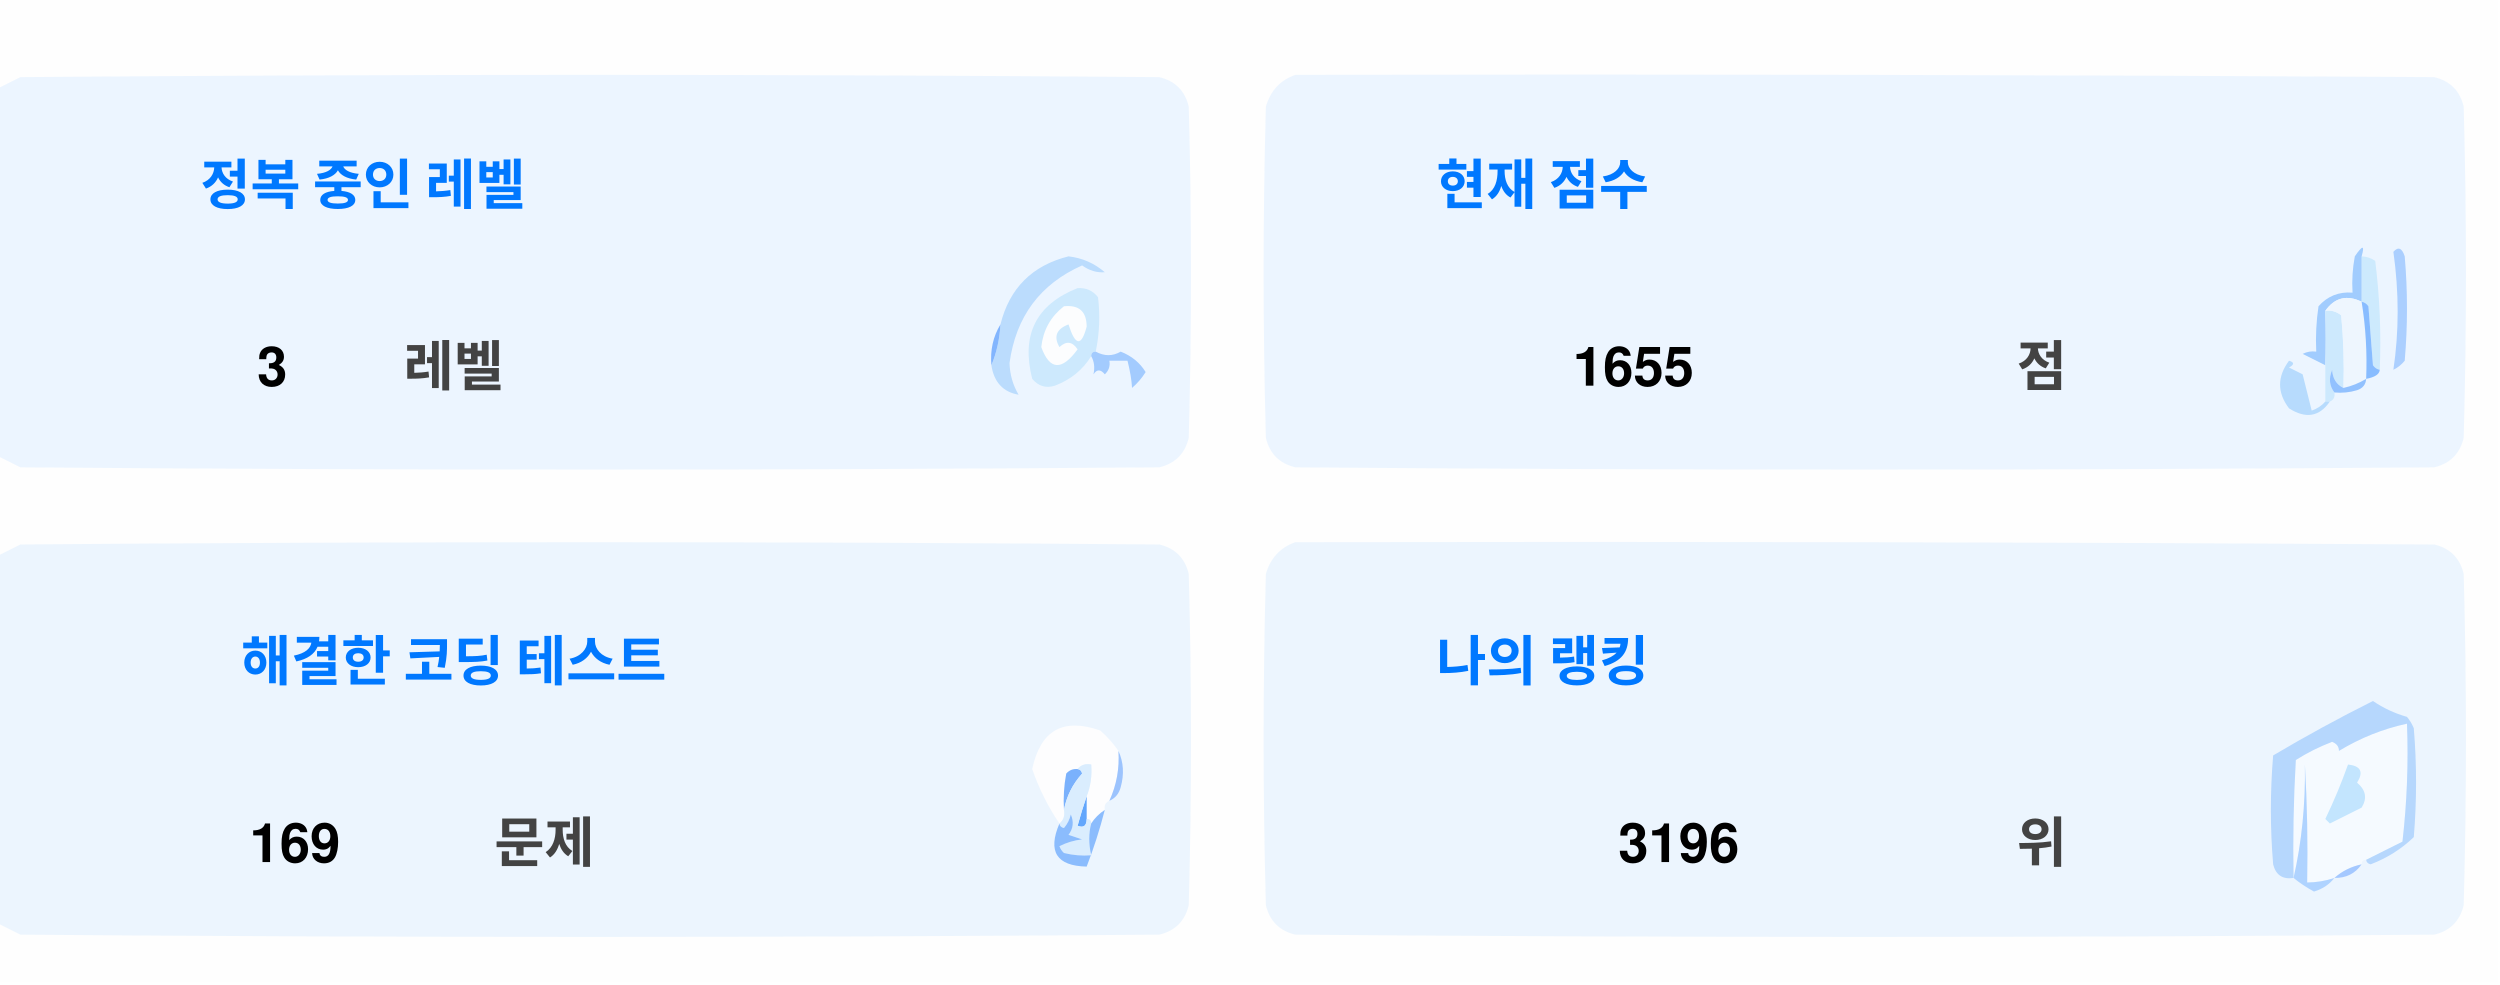
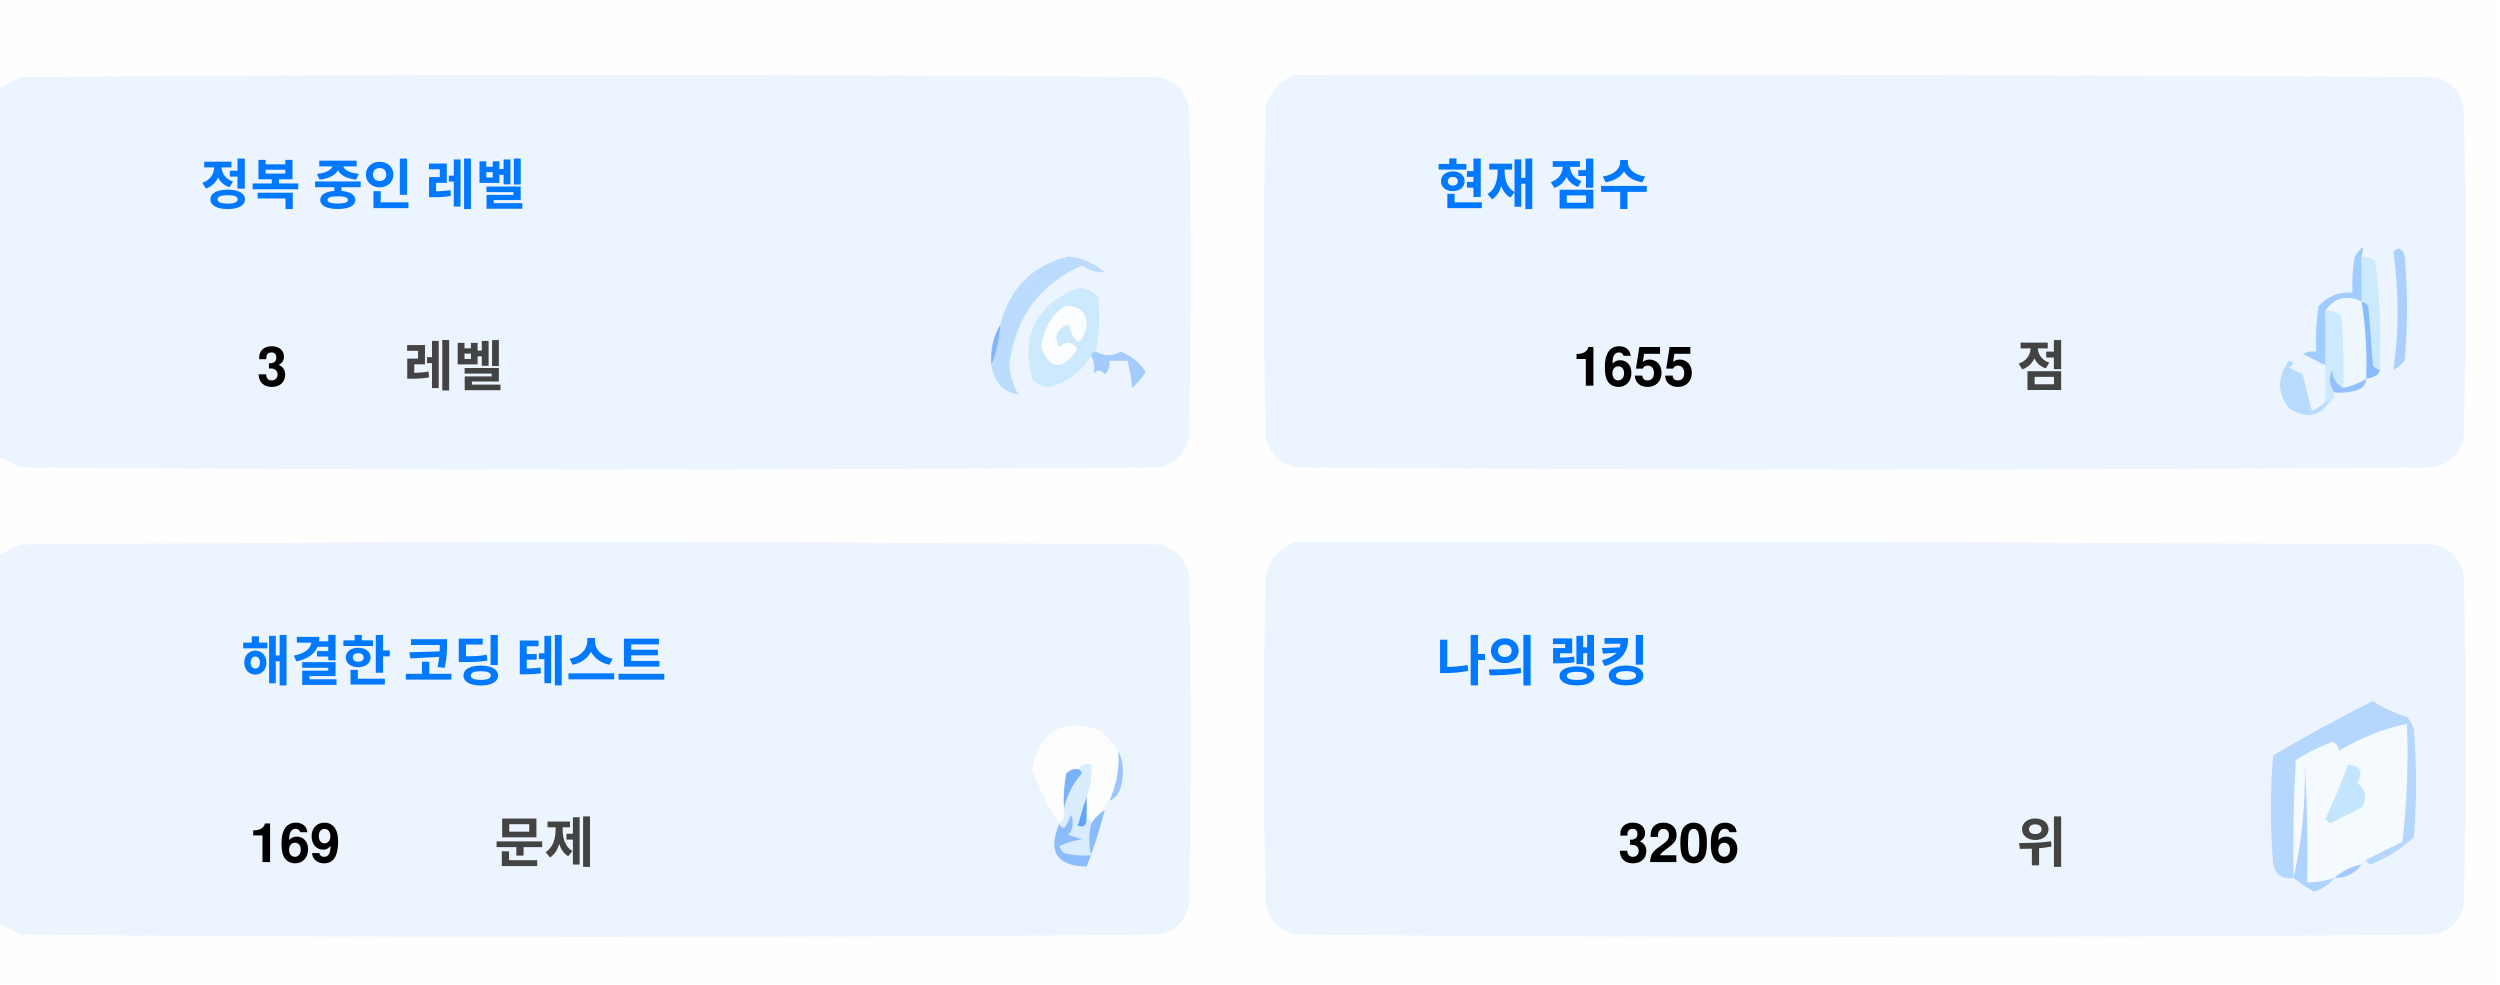
<svg xmlns="http://www.w3.org/2000/svg" version="1.1" width="551px" height="217px" style="shape-rendering:geometricPrecision; text-rendering:geometricPrecision; image-rendering:optimizeQuality; fill-rule:evenodd; clip-rule:evenodd">
  <style>.title {fill: #434343;font-size: 1rem;line-height: 1.5rem;font-weight: bold;font-family: -apple-system, BlinkMacSystemFont, Segoe UI, Helvetica, Arial, sans-serif, Apple Color Emoji, Segoe UI Emoji;}.desc {fill: #434343;font-size: 2.5rem;font-weight: bold;line-height: 1.5rem;font-family: -apple-system, BlinkMacSystemFont, Segoe UI, Helvetica, Arial, sans-serif, Apple Color Emoji, Segoe UI Emoji;}.desc-2 {fill: #434343;font-size: 1rem;font-weight: bold;line-height: 1.5rem;font-family: -apple-system, BlinkMacSystemFont, Segoe UI, Helvetica, Arial, sans-serif, Apple Color Emoji, Segoe UI Emoji;}.text, .desc {animation: twinkling 4s ease-in-out infinite;}@keyframes twinkling {40% { opacity: 1; }50% { opacity: 0.5; }60% { opacity: 1; }70% { opacity: 0.5; }80% { opacity: 1; }}</style>
  <g>
    <path style="opacity:1" fill="#fefefe" d="M -0.5,-0.5 C 183.167,-0.5 366.833,-0.5 550.5,-0.5C 550.5,71.833 550.5,144.167 550.5,216.5C 366.833,216.5 183.167,216.5 -0.5,216.5C -0.5,212.167 -0.5,207.833 -0.5,203.5C 1.14,204.32 2.807,205.153 4.5,206C 88.167,206.667 171.833,206.667 255.5,206C 259,205.167 261.167,203 262,199.5C 262.667,175.167 262.667,150.833 262,126.5C 261.167,123 259,120.833 255.5,120C 171.833,119.333 88.167,119.333 4.5,120C 2.807,120.847 1.14,121.68 -0.5,122.5C -0.5,115.167 -0.5,107.833 -0.5,100.5C 1.14,101.32 2.807,102.153 4.5,103C 88.167,103.667 171.833,103.667 255.5,103C 259,102.167 261.167,100 262,96.5C 262.667,72.167 262.667,47.833 262,23.5C 261.167,20 259,17.833 255.5,17C 171.833,16.333 88.167,16.333 4.5,17C 2.807,17.847 1.14,18.68 -0.5,19.5C -0.5,12.833 -0.5,6.167 -0.5,-0.5 Z" />
  </g>
  <g>
    <path style="opacity:1" fill="#ecf5ff" d="M -0.5,100.5 C -0.5,73.5 -0.5,46.5 -0.5,19.5C 1.14,18.68 2.807,17.847 4.5,17C 88.167,16.333 171.833,16.333 255.5,17C 259,17.833 261.167,20 262,23.5C 262.667,47.833 262.667,72.167 262,96.5C 261.167,100 259,102.167 255.5,103C 171.833,103.667 88.167,103.667 4.5,103C 2.807,102.153 1.14,101.32 -0.5,100.5 Z" />
  </g>
  <g>
    <path style="opacity:1" fill="#ecf5ff" d="M 285.5,16.5 C 369.167,16.333 452.834,16.5 536.5,17C 540,17.833 542.167,20 543,23.5C 543.667,47.833 543.667,72.167 543,96.5C 542.167,100 540,102.167 536.5,103C 452.833,103.667 369.167,103.667 285.5,103C 282,102.167 279.833,100 279,96.5C 278.333,72.167 278.333,47.833 279,23.5C 280.018,19.985 282.185,17.652 285.5,16.5 Z" />
  </g>
  <g>
    <path style="opacity:1" fill="#cdeafd" d="M 520.5,56.5 C 521.583,56.539 522.583,56.873 523.5,57.5C 524.498,65.472 524.831,73.472 524.5,81.5C 523.883,81.389 523.383,81.056 523,80.5C 522.667,76.167 522.333,71.833 522,67.5C 521.617,66.944 521.117,66.611 520.5,66.5C 520.5,63.167 520.5,59.833 520.5,56.5 Z" />
  </g>
  <g>
    <path style="opacity:1" fill="#abcfff" d="M 527.5,55.5 C 528.566,54.308 529.399,54.641 530,56.5C 530.667,64.167 530.667,71.833 530,79.5C 529.311,80.357 528.478,81.023 527.5,81.5C 528.758,73.08 528.758,64.414 527.5,55.5 Z" />
  </g>
  <g>
    <path style="opacity:1" fill="#bbdcfd" d="M 218.5,80.5 C 219.657,77.727 220.324,74.727 220.5,71.5C 222.49,63.51 227.49,58.51 235.5,56.5C 238.528,56.847 241.194,58.014 243.5,60C 241.744,60.141 240.078,59.641 238.5,58.5C 229.247,62.607 223.914,69.773 222.5,80C 222.565,82.526 223.232,84.859 224.5,87C 221.07,86.397 219.07,84.231 218.5,80.5 Z" />
  </g>
  <g>
    <path style="opacity:1" fill="#cde9fd" d="M 241.5,77.5 C 240.833,77.5 240.5,77.833 240.5,78.5C 238.628,81.529 235.961,83.695 232.5,85C 230.536,85.624 228.869,85.124 227.5,83.5C 225.021,73.791 228.354,67.124 237.5,63.5C 239.374,63.39 240.874,64.056 242,65.5C 242.497,69.524 242.331,73.524 241.5,77.5 Z" />
  </g>
  <g>
    <path style="opacity:1" fill="#fcfdfe" d="M 234.5,67.5 C 237.826,67.162 239.493,68.662 239.5,72C 238.334,76.434 237,76.267 235.5,71.5C 232.832,72.515 232.166,74.182 233.5,76.5C 235.017,75.089 236.351,75.256 237.5,77C 234.006,81.771 231.34,81.605 229.5,76.5C 229.904,72.771 231.571,69.771 234.5,67.5 Z" />
  </g>
  <g>
    <path style="opacity:1" fill="#a1ccfe" d="M 520.5,56.5 C 520.5,59.833 520.5,63.167 520.5,66.5C 517.238,64.922 514.572,65.589 512.5,68.5C 512.617,72.81 512.617,76.81 512.5,80.5C 510.86,79.68 509.193,78.847 507.5,78C 508.448,77.517 509.448,77.35 510.5,77.5C 510.335,74.15 510.502,70.817 511,67.5C 512.995,65.253 515.495,64.253 518.5,64.5C 518.336,61.813 518.503,59.146 519,56.5C 520.731,53.969 521.231,53.969 520.5,56.5 Z" />
  </g>
  <g>
    <path style="opacity:1" fill="#cde9fd" d="M 512.5,68.5 C 513.822,68.33 514.989,68.663 516,69.5C 516.499,74.823 516.666,80.156 516.5,85.5C 514.955,84.77 514.122,83.437 514,81.5C 513.22,83.387 513.387,85.054 514.5,86.5C 514.672,87.492 514.338,88.158 513.5,88.5C 513.167,88.5 512.833,88.5 512.5,88.5C 512.5,85.833 512.5,83.167 512.5,80.5C 512.617,76.81 512.617,72.81 512.5,68.5 Z" />
  </g>
  <g>
    <path style="opacity:1" fill="#eef6fe" d="M 520.5,66.5 C 521.407,72.106 521.74,77.773 521.5,83.5C 519.95,84.441 518.284,85.108 516.5,85.5C 516.666,80.156 516.499,74.823 516,69.5C 514.989,68.663 513.822,68.33 512.5,68.5C 514.572,65.589 517.238,64.922 520.5,66.5 Z" />
  </g>
  <g>
    <path style="opacity:1" fill="#88bcff" d="M 520.5,66.5 C 521.117,66.611 521.617,66.944 522,67.5C 522.333,71.833 522.667,76.167 523,80.5C 523.383,81.056 523.883,81.389 524.5,81.5C 524.445,82.469 523.445,83.136 521.5,83.5C 521.74,77.773 521.407,72.106 520.5,66.5 Z" />
  </g>
  <g>
    <path style="opacity:1" fill="#82b5fe" d="M 220.5,71.5 C 220.324,74.727 219.657,77.727 218.5,80.5C 218.215,77.171 218.882,74.171 220.5,71.5 Z" />
  </g>
  <g>
    <path style="opacity:1" fill="#a3cbfe" d="M 240.5,78.5 C 240.5,77.833 240.833,77.5 241.5,77.5C 243.391,78.536 245.224,78.536 247,77.5C 249.391,78.429 251.225,79.929 252.5,82C 251.681,83.319 250.681,84.486 249.5,85.5C 249.409,83.777 249.075,81.777 248.5,79.5C 247.167,79.5 245.833,79.5 244.5,79.5C 244.719,80.675 244.386,81.675 243.5,82.5C 242.575,81.359 241.741,81.359 241,82.5C 241.331,80.981 241.164,79.648 240.5,78.5 Z" />
  </g>
  <g>
    <path style="opacity:1" fill="#b7dbfd" d="M 512.5,88.5 C 512.833,88.5 513.167,88.5 513.5,88.5C 511.199,91.857 508.199,92.357 504.5,90C 501.872,86.535 501.872,83.035 504.5,79.5C 505.696,79.846 505.696,80.346 504.5,81C 505.5,81.5 506.5,82 507.5,82.5C 508.167,85.167 508.833,87.833 509.5,90.5C 510.739,90.058 511.739,89.391 512.5,88.5 Z" />
  </g>
  <g>
    <path style="opacity:1" fill="#92c1fe" d="M 516.5,85.5 C 518.284,85.108 519.95,84.441 521.5,83.5C 521.423,84.75 520.756,85.583 519.5,86C 517.866,86.493 516.199,86.66 514.5,86.5C 513.387,85.054 513.22,83.387 514,81.5C 514.122,83.437 514.955,84.77 516.5,85.5 Z" />
  </g>
  <g>
    <path style="opacity:1" fill="#ecf5fe" d="M -0.5,203.5 C -0.5,176.5 -0.5,149.5 -0.5,122.5C 1.14,121.68 2.807,120.847 4.5,120C 88.167,119.333 171.833,119.333 255.5,120C 259,120.833 261.167,123 262,126.5C 262.667,150.833 262.667,175.167 262,199.5C 261.167,203 259,205.167 255.5,206C 171.833,206.667 88.167,206.667 4.5,206C 2.807,205.153 1.14,204.32 -0.5,203.5 Z" />
  </g>
  <g>
    <path style="opacity:1" fill="#ecf5fe" d="M 285.5,119.5 C 369.167,119.333 452.834,119.5 536.5,120C 540,120.833 542.167,123 543,126.5C 543.667,150.833 543.667,175.167 543,199.5C 542.167,203 540,205.167 536.5,206C 452.833,206.667 369.167,206.667 285.5,206C 282,205.167 279.833,203 279,199.5C 278.333,175.167 278.333,150.833 279,126.5C 280.018,122.985 282.185,120.652 285.5,119.5 Z" />
  </g>
  <g>
    <path style="opacity:1" fill="#fdfdfe" d="M 246.5,165.5 C 246.758,169.367 246.092,173.034 244.5,176.5C 243.662,176.842 243.328,177.508 243.5,178.5C 242.272,179.306 241.272,180.306 240.5,181.5C 240.5,180.833 240.167,180.5 239.5,180.5C 239.5,178.833 239.5,177.167 239.5,175.5C 240.369,173.283 240.702,170.95 240.5,168.5C 239.209,168.263 238.209,168.596 237.5,169.5C 236.504,169.414 235.671,169.748 235,170.5C 234.503,173.146 234.336,175.813 234.5,178.5C 234.737,179.791 234.404,180.791 233.5,181.5C 230.986,177.806 228.986,173.806 227.5,169.5C 229.309,160.957 234.309,158.124 242.5,161C 244.07,162.397 245.404,163.897 246.5,165.5 Z" />
  </g>
  <g>
    <path style="opacity:1" fill="#f5faff" d="M 521.5,189.5 C 520.833,189.5 520.5,189.833 520.5,190.5C 518.181,190.992 516.181,191.992 514.5,193.5C 512.565,194.15 510.565,194.483 508.5,194.5C 508.666,185.827 508.5,177.16 508,168.5C 508.141,177.227 507.308,185.56 505.5,193.5C 505.334,184.827 505.5,176.16 506,167.5C 508.527,165.903 511.194,164.57 514,163.5C 515.011,163.892 515.511,164.559 515.5,165.5C 520.21,162.641 525.21,160.641 530.5,159.5C 530.831,168.192 530.498,176.859 529.5,185.5C 526.807,186.847 524.14,188.18 521.5,189.5 Z" />
  </g>
  <g>
    <path style="opacity:1" fill="#b6d7fd" d="M 521.5,189.5 C 524.14,188.18 526.807,186.847 529.5,185.5C 530.498,176.859 530.831,168.192 530.5,159.5C 525.21,160.641 520.21,162.641 515.5,165.5C 515.511,164.559 515.011,163.892 514,163.5C 511.194,164.57 508.527,165.903 506,167.5C 505.5,176.16 505.334,184.827 505.5,193.5C 503.089,193.863 501.589,192.863 501,190.5C 500.333,182.5 500.333,174.5 501,166.5C 508.173,162.246 515.507,158.246 523,154.5C 525.304,156.068 527.804,157.235 530.5,158C 531.126,158.75 531.626,159.584 532,160.5C 532.667,168.5 532.667,176.5 532,184.5C 529.292,187.111 526.125,189.111 522.5,190.5C 521.893,190.376 521.56,190.043 521.5,189.5 Z" />
  </g>
  <g>
    <path style="opacity:1" fill="#c3e5fe" d="M 517.5,168.5 C 520.317,168.801 520.984,170.134 519.5,172.5C 521.439,174.122 521.772,175.956 520.5,178C 518.167,179.167 515.833,180.333 513.5,181.5C 513.167,181.167 512.833,180.833 512.5,180.5C 514.414,176.515 516.081,172.515 517.5,168.5 Z" />
  </g>
  <g>
    <path style="opacity:1" fill="#7ab1fc" d="M 237.5,169.5 C 238.043,169.56 238.376,169.893 238.5,170.5C 236.395,172.836 235.062,175.503 234.5,178.5C 234.336,175.813 234.503,173.146 235,170.5C 235.671,169.748 236.504,169.414 237.5,169.5 Z" />
  </g>
  <g>
    <path style="opacity:1" fill="#afd3ff" d="M 514.5,193.5 C 513.378,194.947 511.878,195.947 510,196.5C 508.348,195.601 506.848,194.601 505.5,193.5C 507.308,185.56 508.141,177.227 508,168.5C 508.5,177.16 508.666,185.827 508.5,194.5C 510.565,194.483 512.565,194.15 514.5,193.5 Z" />
  </g>
  <g>
    <path style="opacity:1" fill="#9cc3fd" d="M 246.5,165.5 C 247.634,167.966 247.801,170.633 247,173.5C 246.623,174.942 245.79,175.942 244.5,176.5C 246.092,173.034 246.758,169.367 246.5,165.5 Z" />
  </g>
  <g>
    <path style="opacity:1" fill="#62a6fc" d="M 239.5,175.5 C 239.5,177.167 239.5,178.833 239.5,180.5C 239.483,182.028 238.816,182.528 237.5,182C 238.117,179.723 238.784,177.556 239.5,175.5 Z" />
  </g>
  <g>
    <path style="opacity:1" fill="#daedfe" d="M 237.5,169.5 C 238.209,168.596 239.209,168.263 240.5,168.5C 240.702,170.95 240.369,173.283 239.5,175.5C 238.784,177.556 238.117,179.723 237.5,182C 238.816,182.528 239.483,182.028 239.5,180.5C 240.167,180.5 240.5,180.833 240.5,181.5C 239.918,183.669 239.918,186.002 240.5,188.5C 238.473,188.662 236.473,188.495 234.5,188C 234.043,187.586 233.709,187.086 233.5,186.5C 235.078,185.702 236.744,185.202 238.5,185C 237.5,184.667 236.5,184.333 235.5,184C 236.554,182.612 236.72,181.112 236,179.5C 235.751,180.624 235.251,181.624 234.5,182.5C 233.893,182.376 233.56,182.043 233.5,181.5C 234.404,180.791 234.737,179.791 234.5,178.5C 235.062,175.503 236.395,172.836 238.5,170.5C 238.376,169.893 238.043,169.56 237.5,169.5 Z" />
  </g>
  <g>
    <path style="opacity:1" fill="#8bbcfd" d="M 243.5,178.5 C 242.395,182.803 241.062,186.969 239.5,191C 232.857,190.847 230.857,187.68 233.5,181.5C 233.56,182.043 233.893,182.376 234.5,182.5C 235.251,181.624 235.751,180.624 236,179.5C 236.72,181.112 236.554,182.612 235.5,184C 236.5,184.333 237.5,184.667 238.5,185C 236.744,185.202 235.078,185.702 233.5,186.5C 233.709,187.086 234.043,187.586 234.5,188C 236.473,188.495 238.473,188.662 240.5,188.5C 239.918,186.002 239.918,183.669 240.5,181.5C 241.272,180.306 242.272,179.306 243.5,178.5 Z" />
  </g>
  <g>
    <path style="opacity:1" fill="#a4c8ff" d="M 520.5,190.5 C 519.089,192.539 517.089,193.539 514.5,193.5C 516.181,191.992 518.181,190.992 520.5,190.5 Z" />
  </g>
  <text text-anchor="middle" x="80" y="45" class="title" style="fill:#0078ff;" stroke="#none" stroke-width="1">정복 중인 레벨</text>
  <text text-anchor="middle" x="60" y="85" class="desc" style="fill:#000000;" stroke="#none" stroke-width="1">3</text>
  <text text-anchor="middle" x="100" y="85" class="desc-2" style="fill:#434343;" stroke="#none" stroke-width="1">레벨</text>
  <text text-anchor="middle" x="340" y="45" class="title" style="fill:#0078ff;" stroke="#none" stroke-width="1">현재 점수</text>
  <text text-anchor="middle" x="360" y="85" class="desc" style="fill:#000000;" stroke="#none" stroke-width="1">1655</text>
  <text text-anchor="middle" x="450" y="85" class="desc-2" style="fill:#434343;" stroke="#none" stroke-width="1">점</text>
  <text text-anchor="middle" x="100" y="150" class="title" style="fill:#0078ff;" stroke="#none" stroke-width="1">해결한 코딩 테스트</text>
  <text text-anchor="middle" x="65" y="190" class="desc" style="fill:#000000;" stroke="#none" stroke-width="1">169</text>
  <text text-anchor="middle" x="120" y="190" class="desc-2" style="fill:#434343;" stroke="#none" stroke-width="1">문제</text>
  <text text-anchor="middle" x="340" y="150" class="title" style="fill:#0078ff;" stroke="#none" stroke-width="1">나의 랭킹</text>
-   <text text-anchor="middle" x="370" y="190" class="desc" style="fill:#000000;" stroke="#none" stroke-width="1">3196</text>
+   <text text-anchor="middle" x="370" y="190" class="desc" style="fill:#000000;" stroke="#none" stroke-width="1">3206</text>
  <text text-anchor="middle" x="450" y="190" class="desc-2" style="fill:#434343;" stroke="#none" stroke-width="1">위</text>
</svg>
